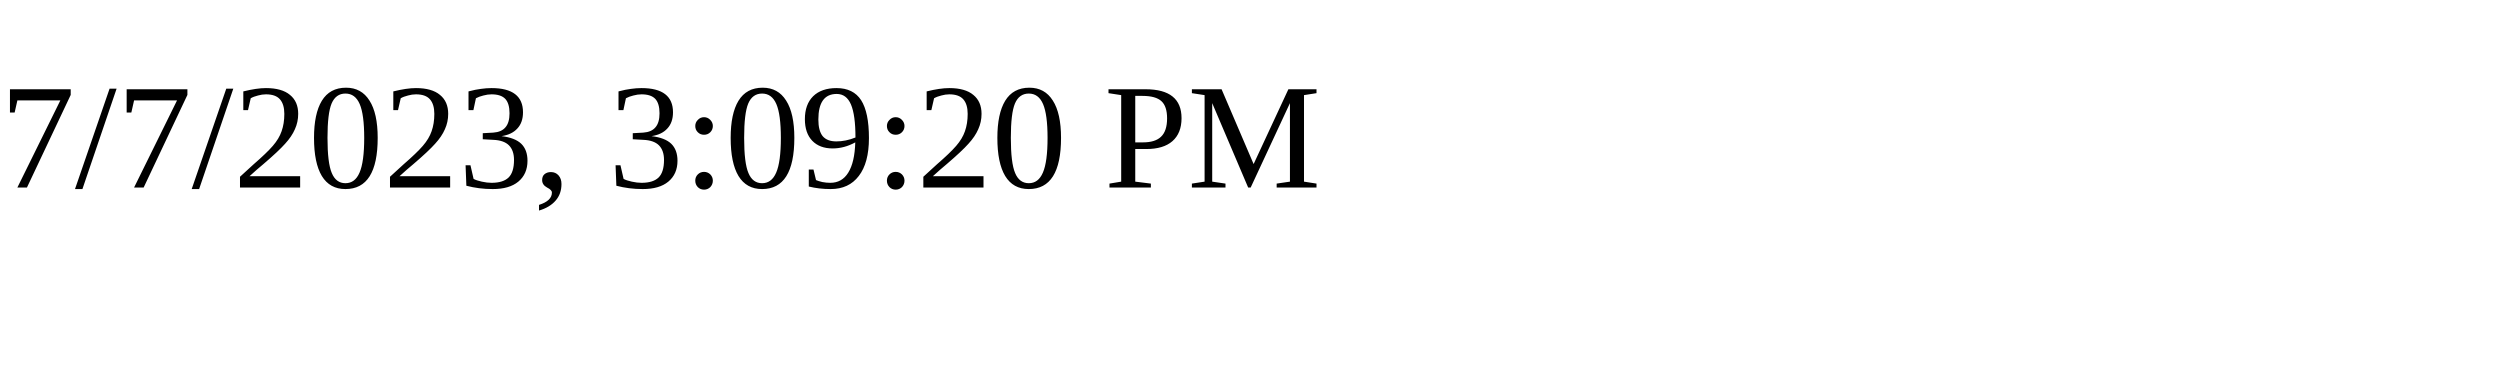
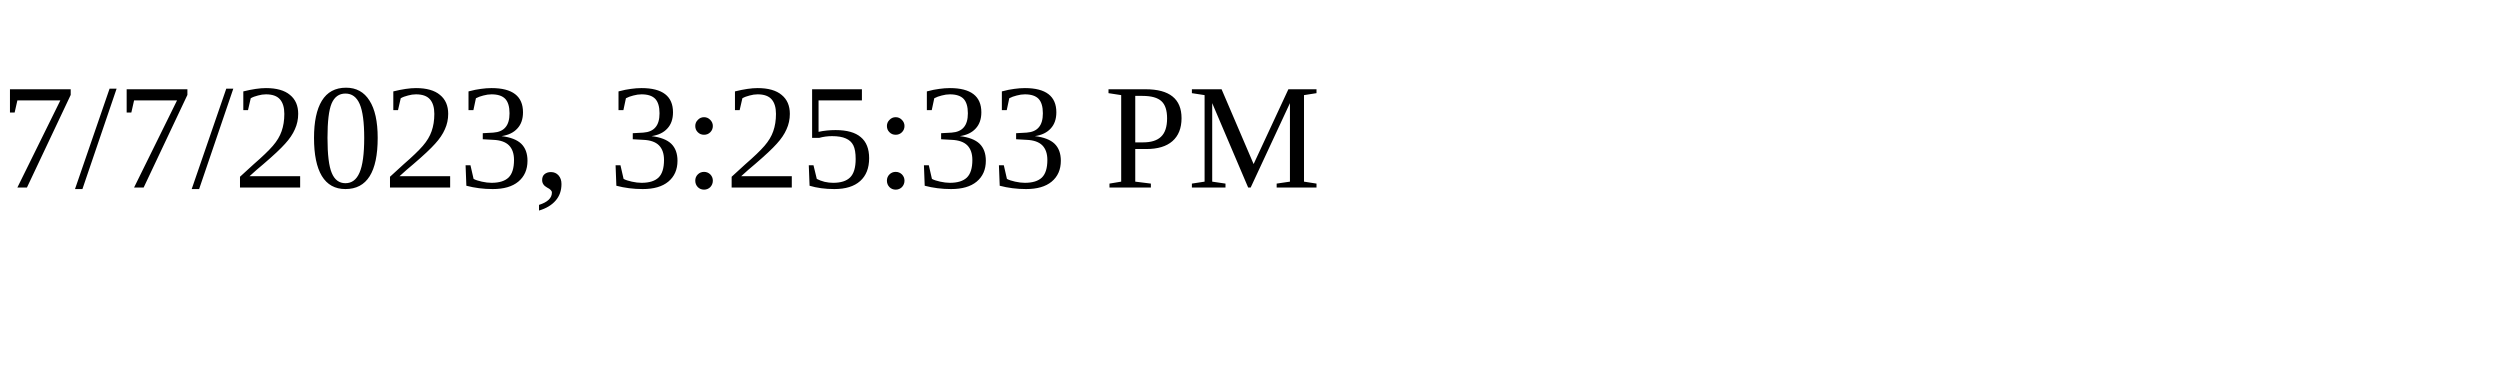
<svg xmlns="http://www.w3.org/2000/svg" height="30" width="200">
-   <text x="0" y="15">7/7/2023, 3:09:20 PM</text>
+   <text x="0" y="15">7/7/2023, 3:25:33 PM</text>
</svg>
